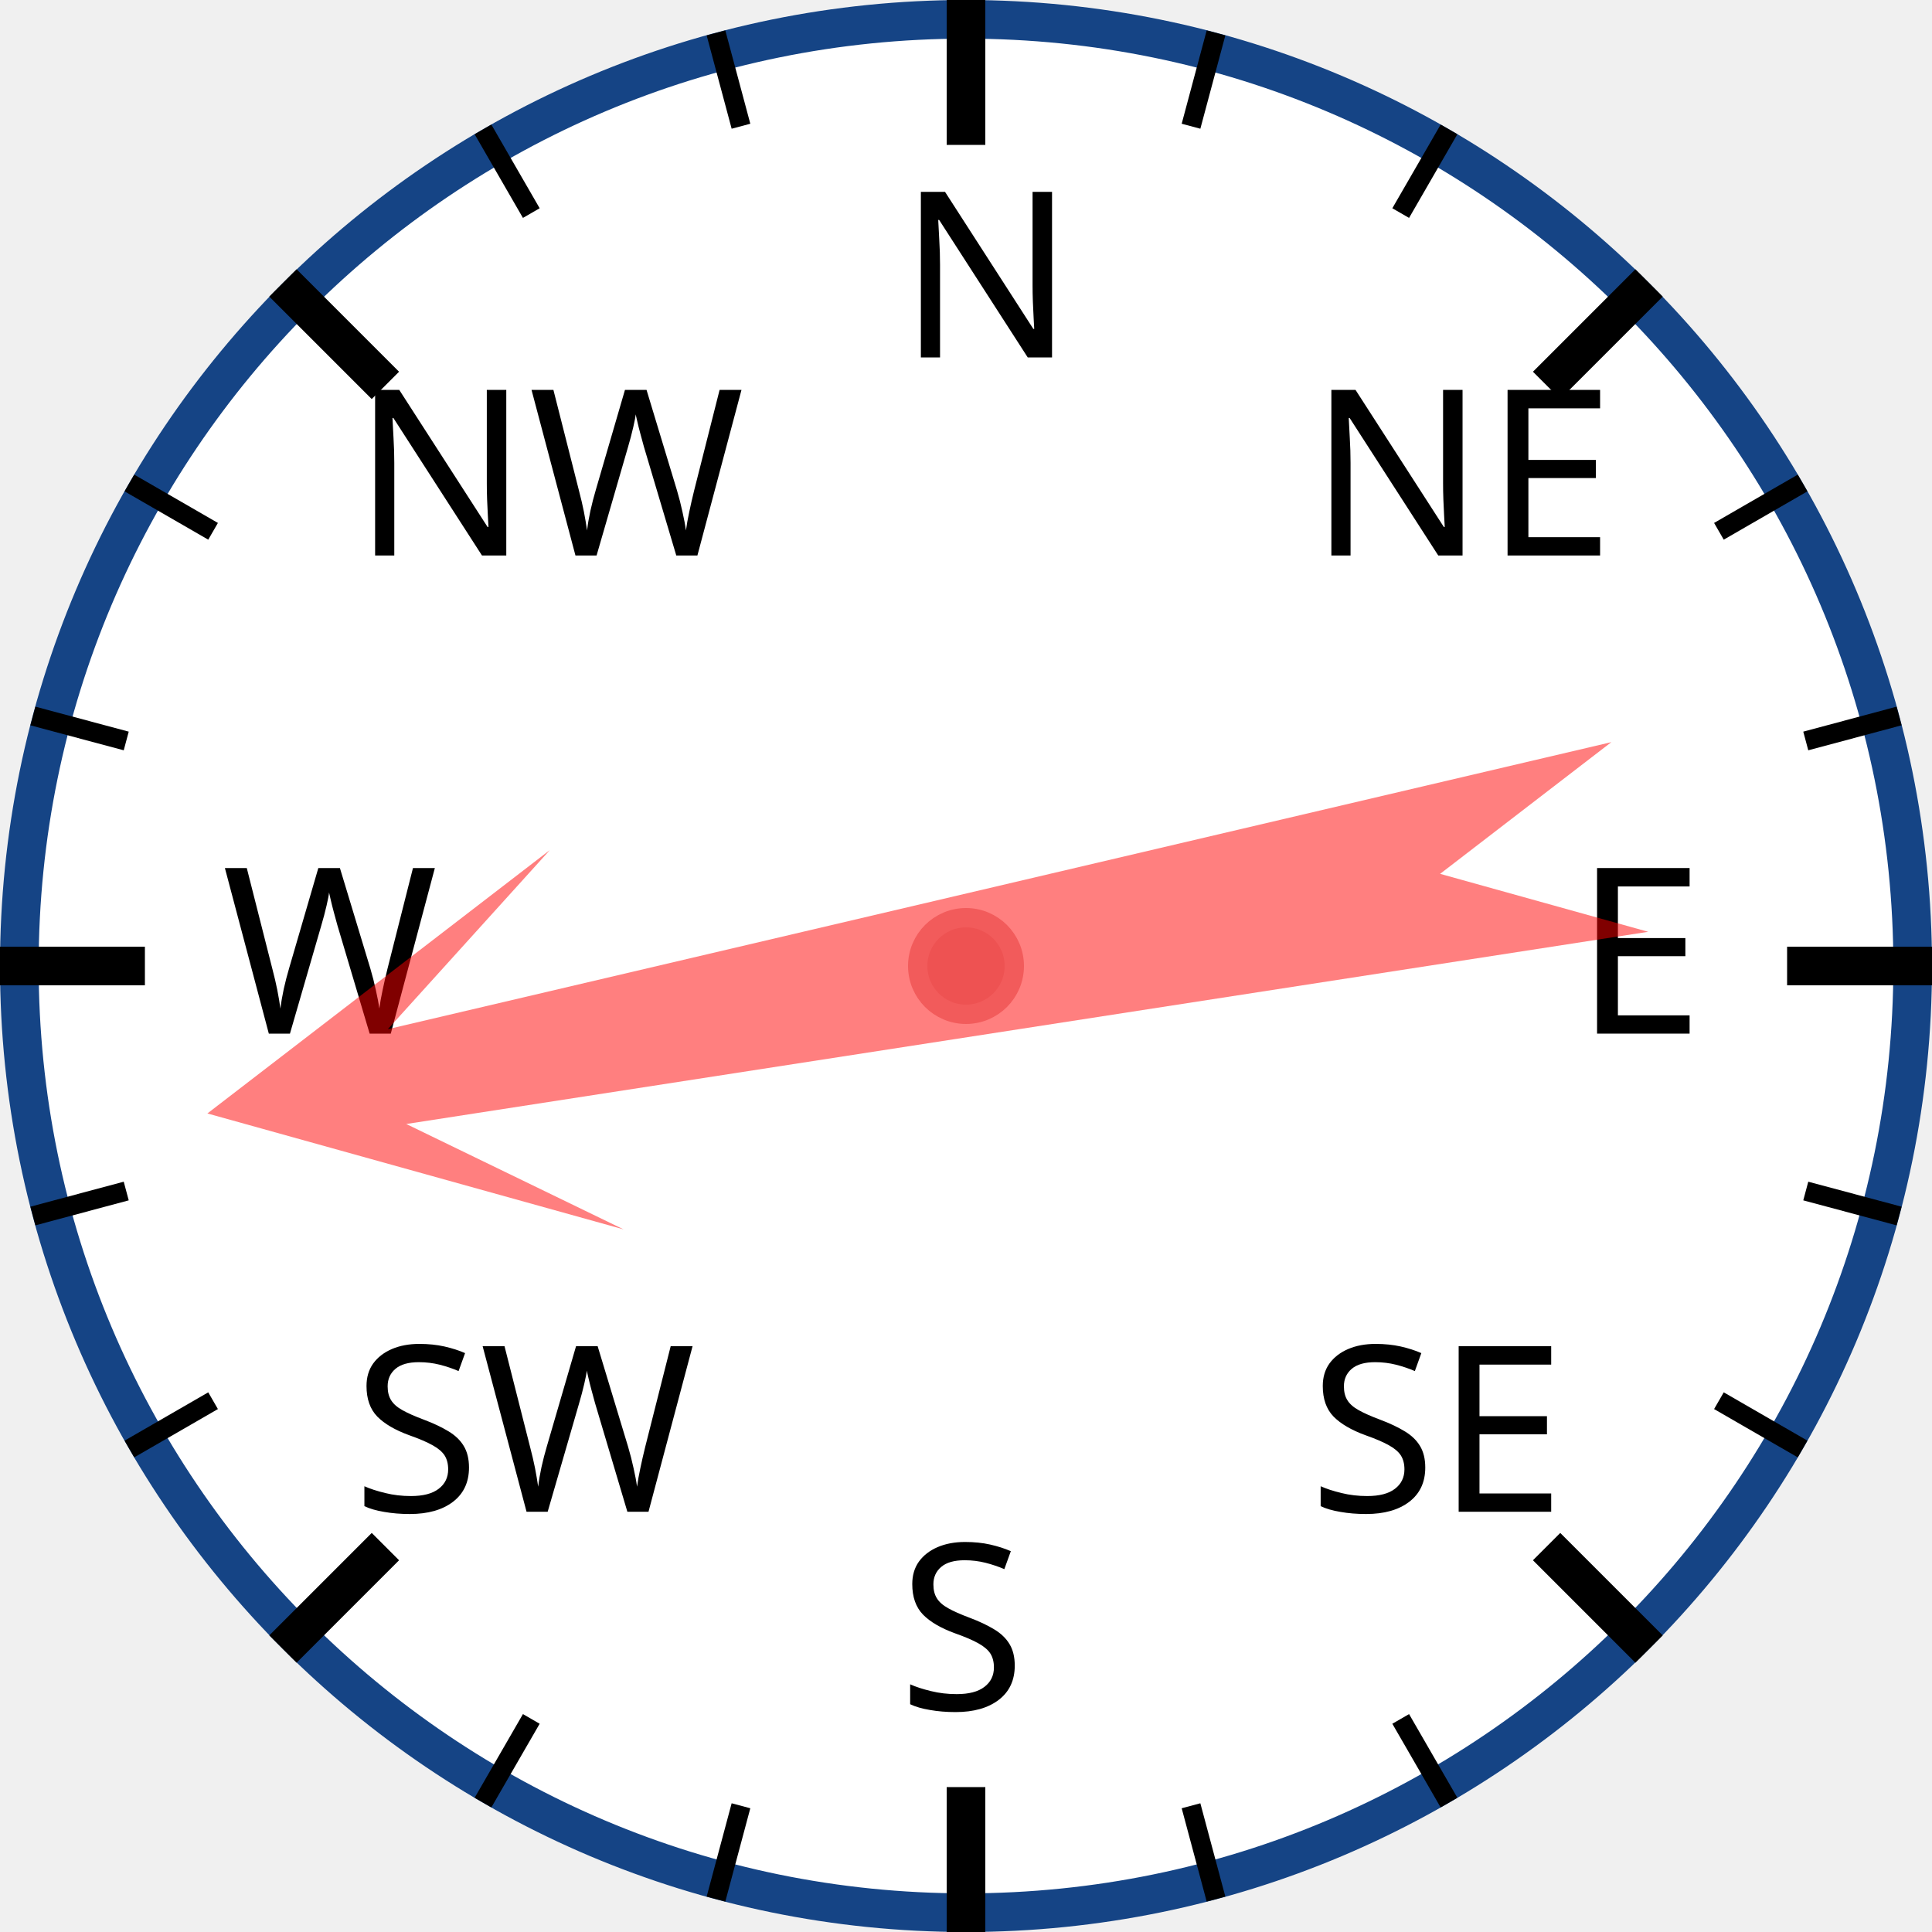
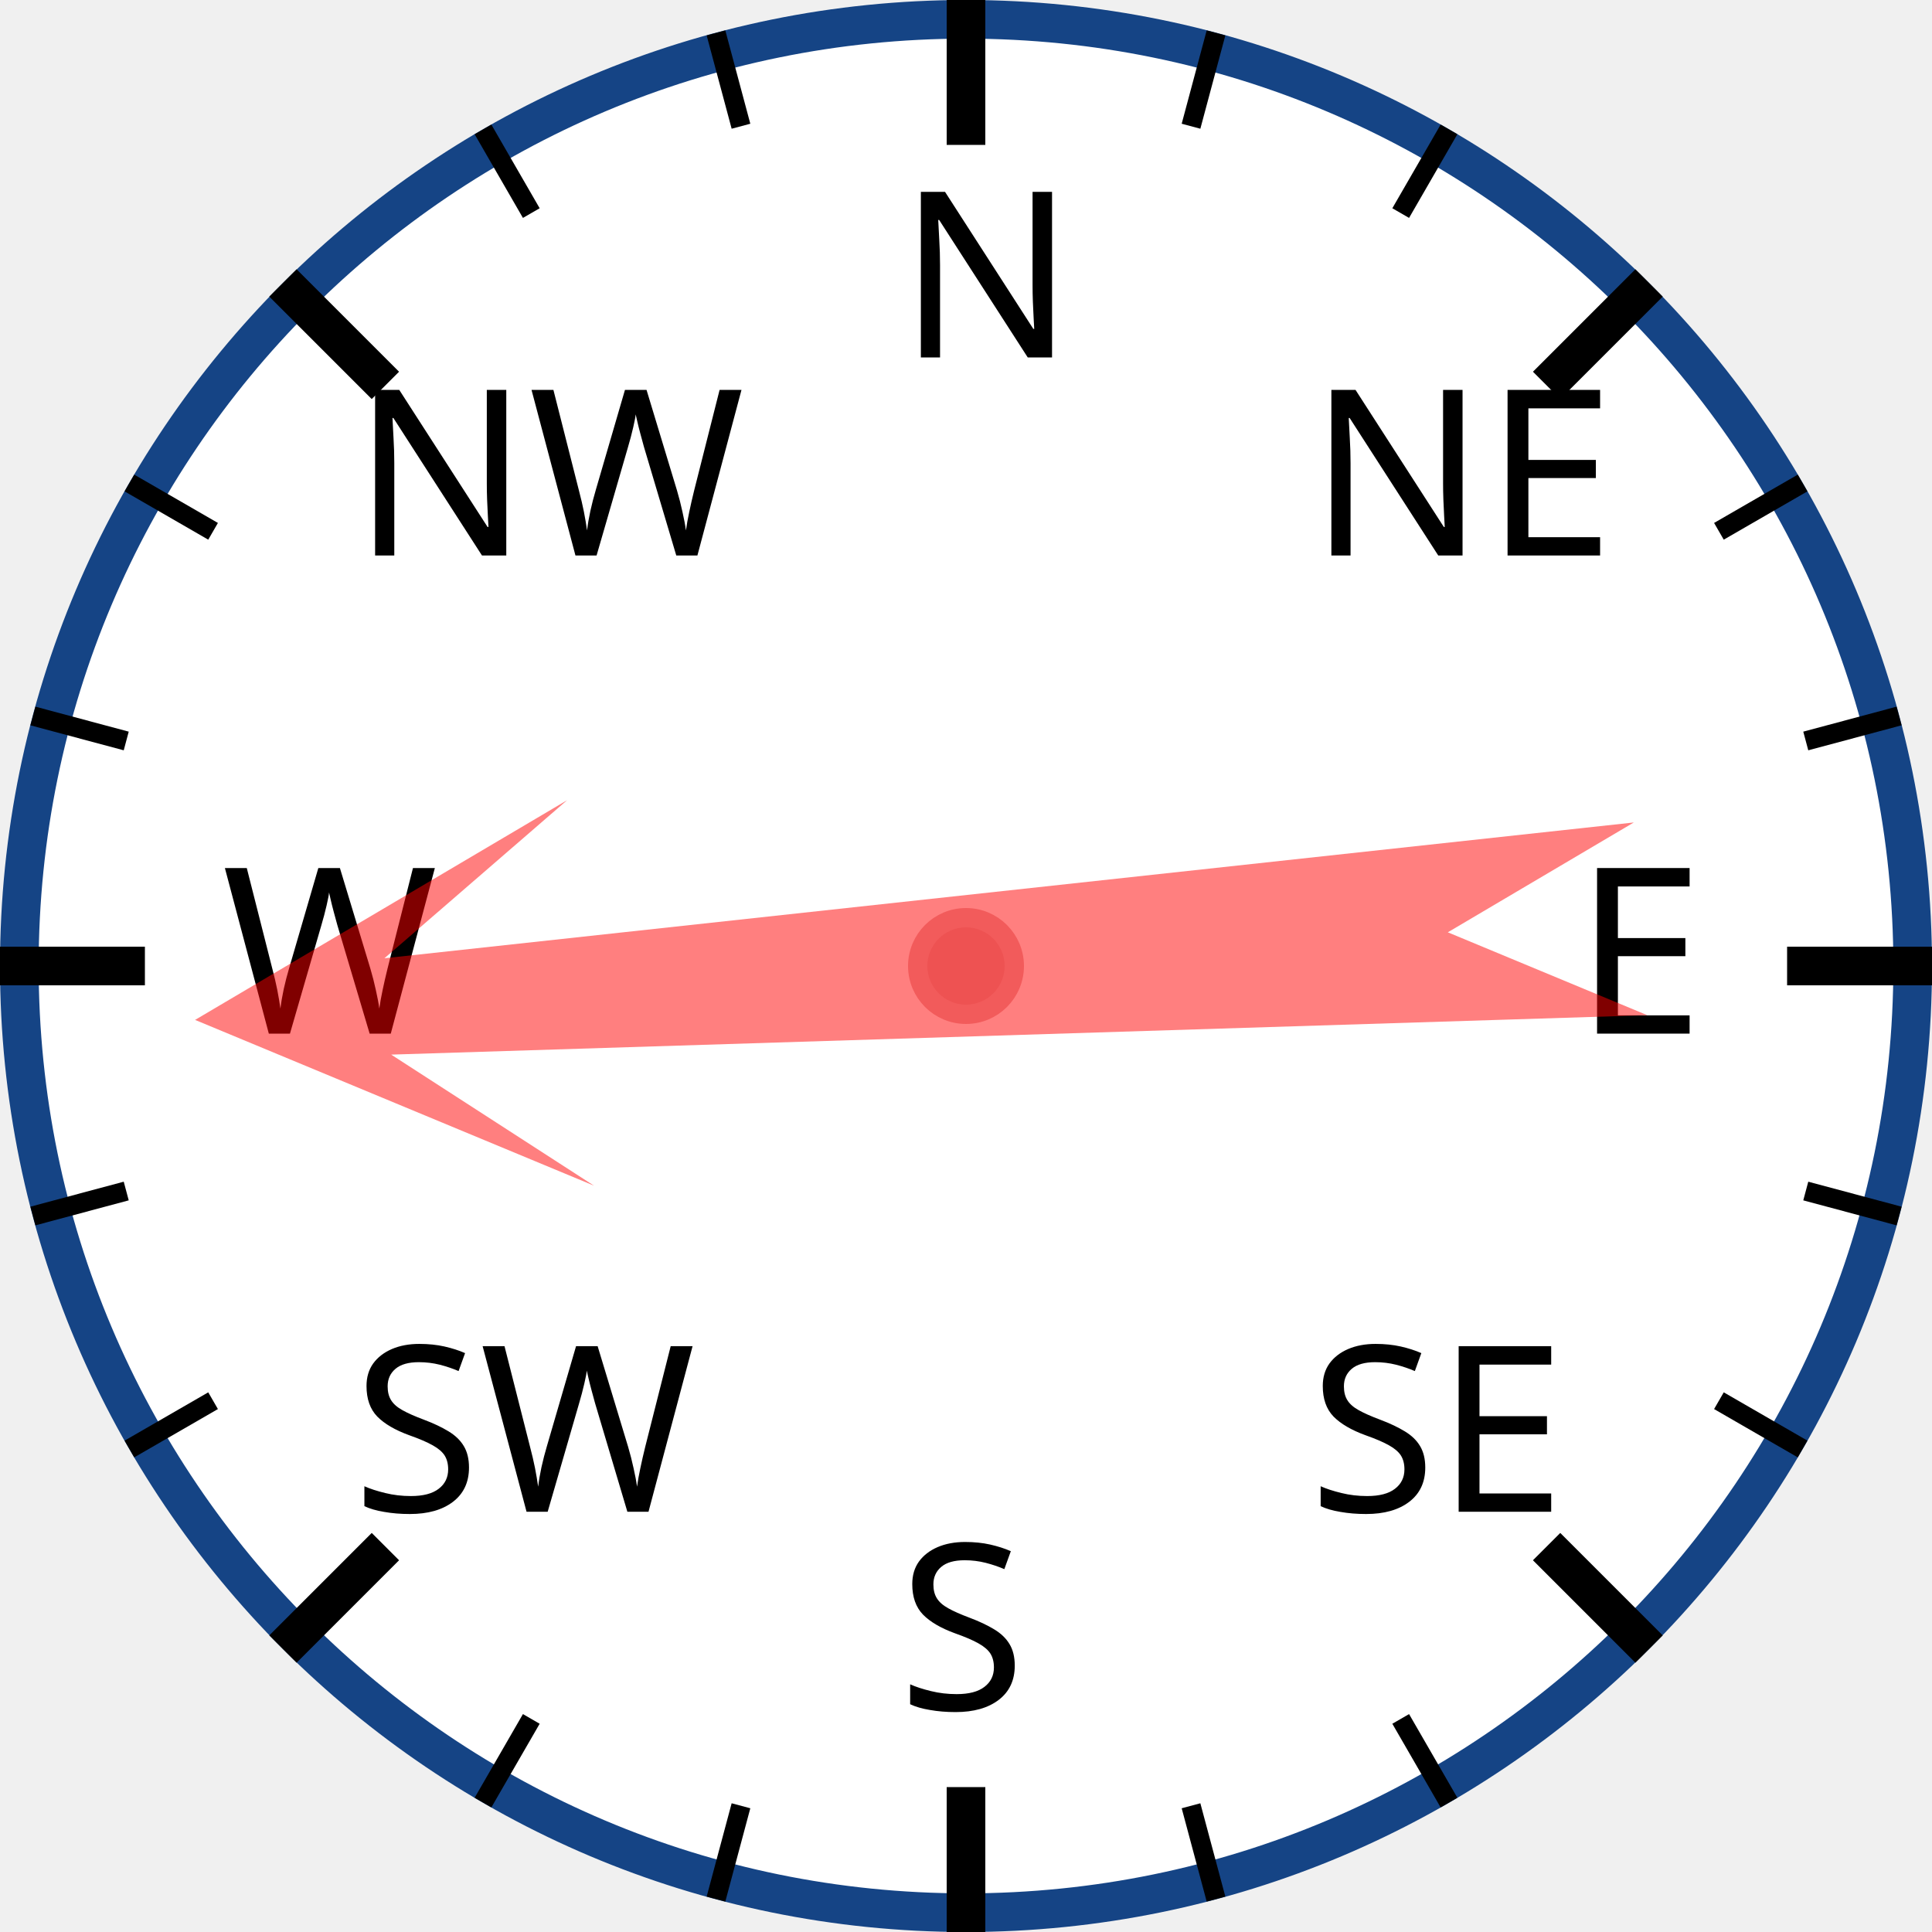
<svg xmlns="http://www.w3.org/2000/svg" width="120px" height="120px" viewBox="0 0 200 200">
  <circle cx="100" cy="100" r="98" style="fill: white; stroke: #154485; stroke-width: 4;" />
  <text x="93.0" y="37.0" style="font-family: sans-serif; font-size: 18pt;">N</text>
  <line x1="100.0" y1="0.0" x2="100.0" y2="15.0" style="stroke: black; stroke-width: 4;" />
  <line x1="74.118" y1="3.407" x2="76.706" y2="13.067" style="stroke: black; stroke-width: 2;" />
  <line x1="50" y1="13.397" x2="55" y2="22.058" style="stroke: black; stroke-width: 2;" />
  <text x="36.503" y="57.503" style="font-family: sans-serif; font-size: 18pt;">NW</text>
  <line x1="29.289" y1="29.289" x2="39.896" y2="39.896" style="stroke: black; stroke-width: 4;" />
  <line x1="13.397" y1="50" x2="22.058" y2="55" style="stroke: black; stroke-width: 2;" />
  <line x1="3.407" y1="74.118" x2="13.067" y2="76.706" style="stroke: black; stroke-width: 2;" />
  <text x="23.0" y="107.0" style="font-family: sans-serif; font-size: 18pt;">W</text>
  <line x1="0.0" y1="100.0" x2="15.0" y2="100.0" style="stroke: black; stroke-width: 4;" />
  <line x1="3.407" y1="125.882" x2="13.067" y2="123.294" style="stroke: black; stroke-width: 2;" />
  <line x1="13.397" y1="150" x2="22.058" y2="145" style="stroke: black; stroke-width: 2;" />
  <text x="36.503" y="156.497" style="font-family: sans-serif; font-size: 18pt;">SW</text>
  <line x1="29.289" y1="170.711" x2="39.896" y2="160.104" style="stroke: black; stroke-width: 4;" />
  <line x1="50" y1="186.603" x2="55" y2="177.942" style="stroke: black; stroke-width: 2;" />
  <line x1="74.118" y1="196.593" x2="76.706" y2="186.933" style="stroke: black; stroke-width: 2;" />
  <text x="93" y="177.0" style="font-family: sans-serif; font-size: 18pt;">S</text>
  <line x1="100" y1="200.0" x2="100" y2="185.0" style="stroke: black; stroke-width: 4;" />
  <line x1="125.882" y1="196.593" x2="123.294" y2="186.933" style="stroke: black; stroke-width: 2;" />
  <line x1="150.0" y1="186.603" x2="145.0" y2="177.942" style="stroke: black; stroke-width: 2;" />
  <text x="135.497" y="156.497" style="font-family: sans-serif; font-size: 18pt;">SE</text>
  <line x1="170.711" y1="170.711" x2="160.104" y2="160.104" style="stroke: black; stroke-width: 4;" />
  <line x1="186.603" y1="150" x2="177.942" y2="145" style="stroke: black; stroke-width: 2;" />
  <line x1="196.593" y1="125.882" x2="186.933" y2="123.294" style="stroke: black; stroke-width: 2;" />
  <text x="163.0" y="107" style="font-family: sans-serif; font-size: 18pt;">E</text>
  <line x1="200.0" y1="100" x2="185.0" y2="100" style="stroke: black; stroke-width: 4;" />
  <line x1="196.593" y1="74.118" x2="186.933" y2="76.706" style="stroke: black; stroke-width: 2;" />
  <line x1="186.603" y1="50" x2="177.942" y2="55" style="stroke: black; stroke-width: 2;" />
  <text x="135.497" y="57.503" style="font-family: sans-serif; font-size: 18pt;">NE</text>
  <line x1="170.711" y1="29.289" x2="160.104" y2="39.896" style="stroke: black; stroke-width: 4;" />
  <line x1="150" y1="13.397" x2="145" y2="22.058" style="stroke: black; stroke-width: 2;" />
  <line x1="125.882" y1="3.407" x2="123.294" y2="13.067" style="stroke: black; stroke-width: 2;" />
-   <polygon points="100 20 120 60 105 40 110 170 100 150 90 170 95 40 80 60" style="fill: red; fill-opacity: 0.5;" transform="rotate(259,100,100)" />
+   <polygon points="100 20 120 60 105 40 110 170 100 150 90 170 95 40 80 60" style="fill: red; fill-opacity: 0.5;" transform="rotate(266,100,100)" />
  <circle cx="100" cy="100" r="5" style="fill: #EE5252; stroke: #F25B5B; stroke-width: 2;" />
</svg>
